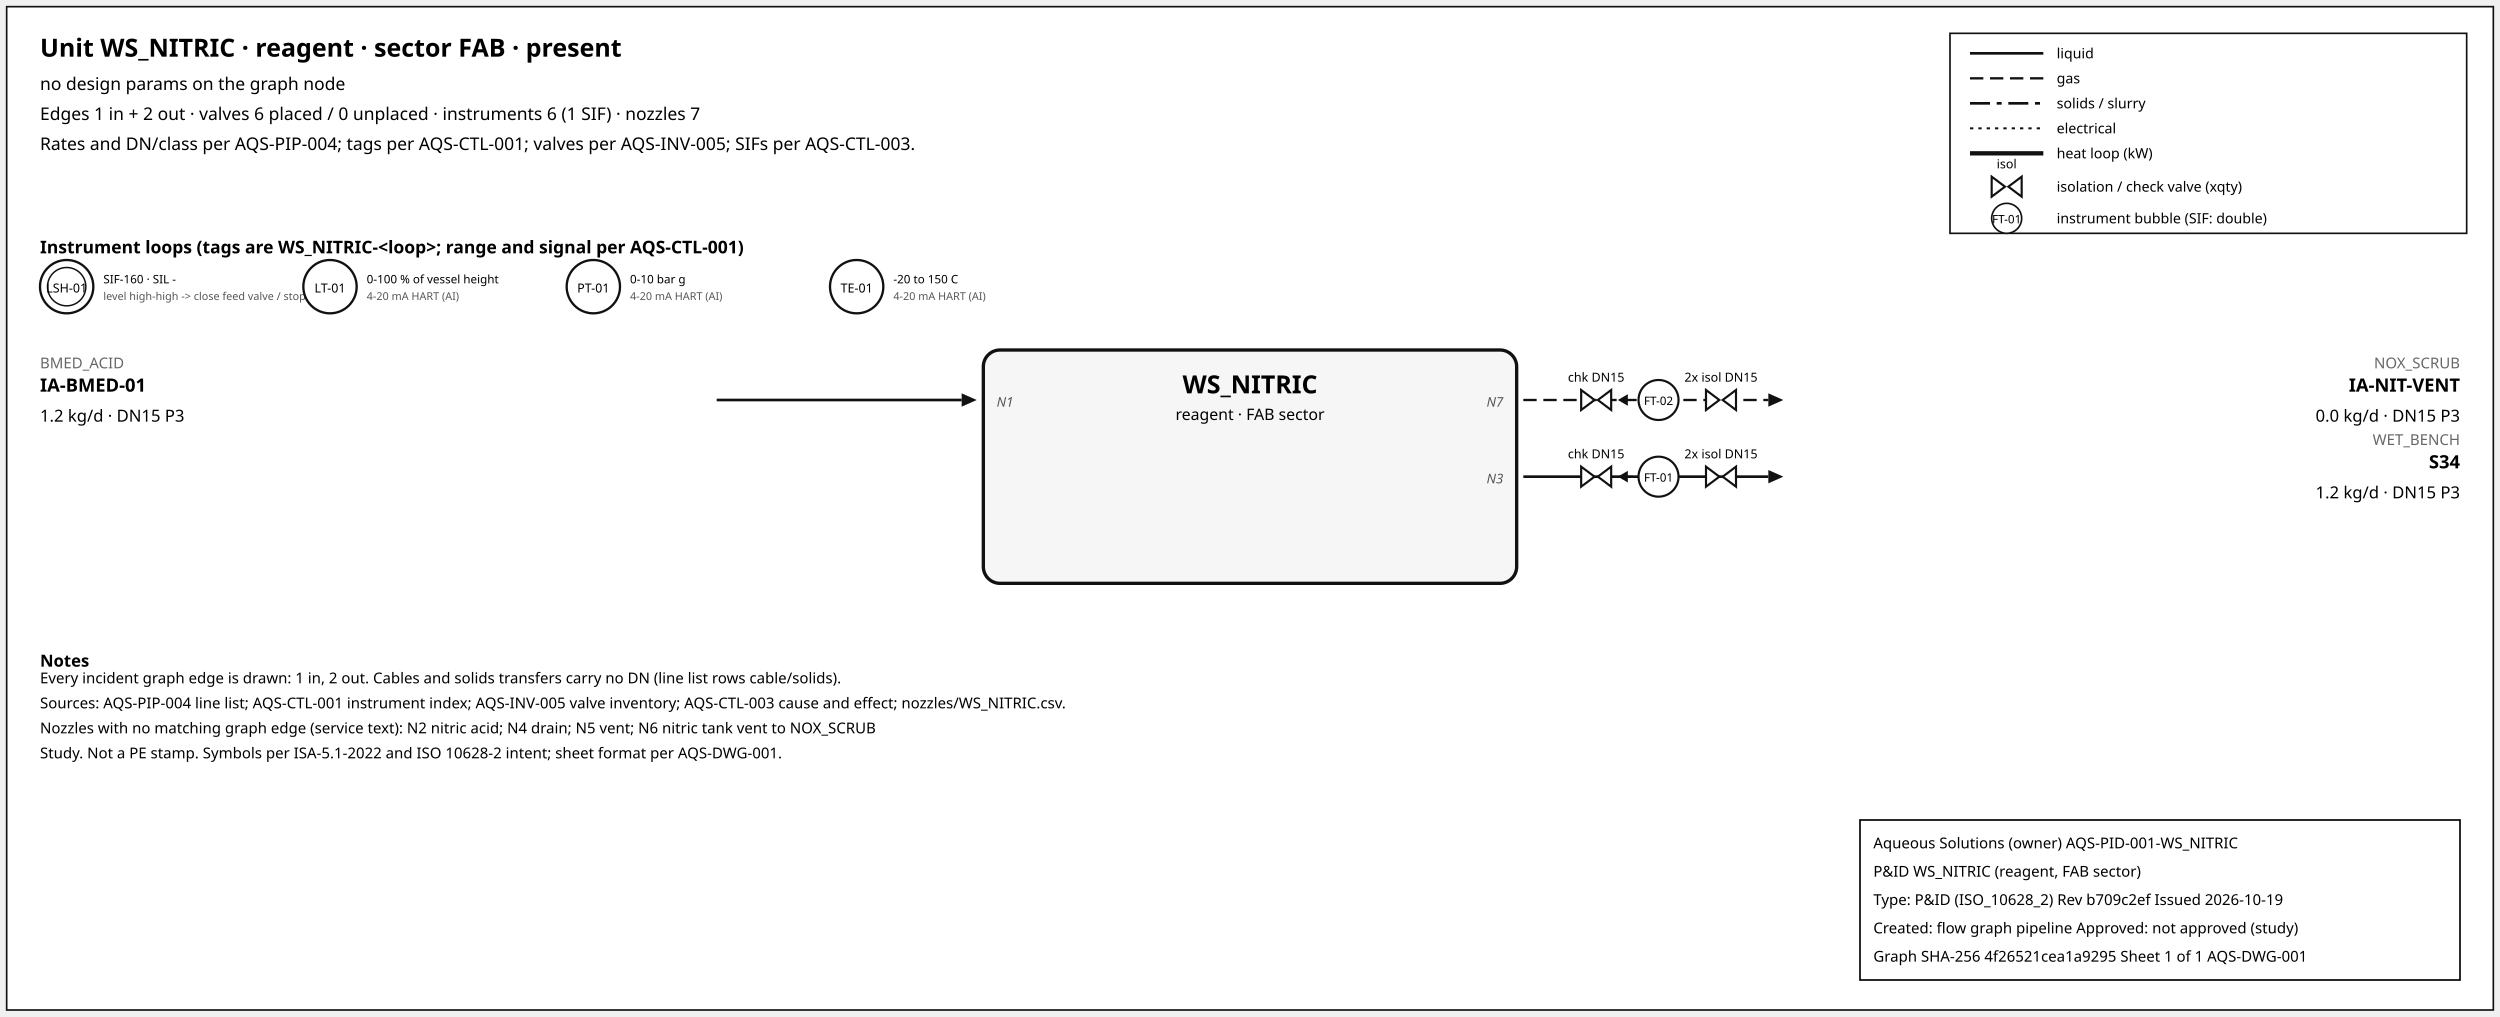
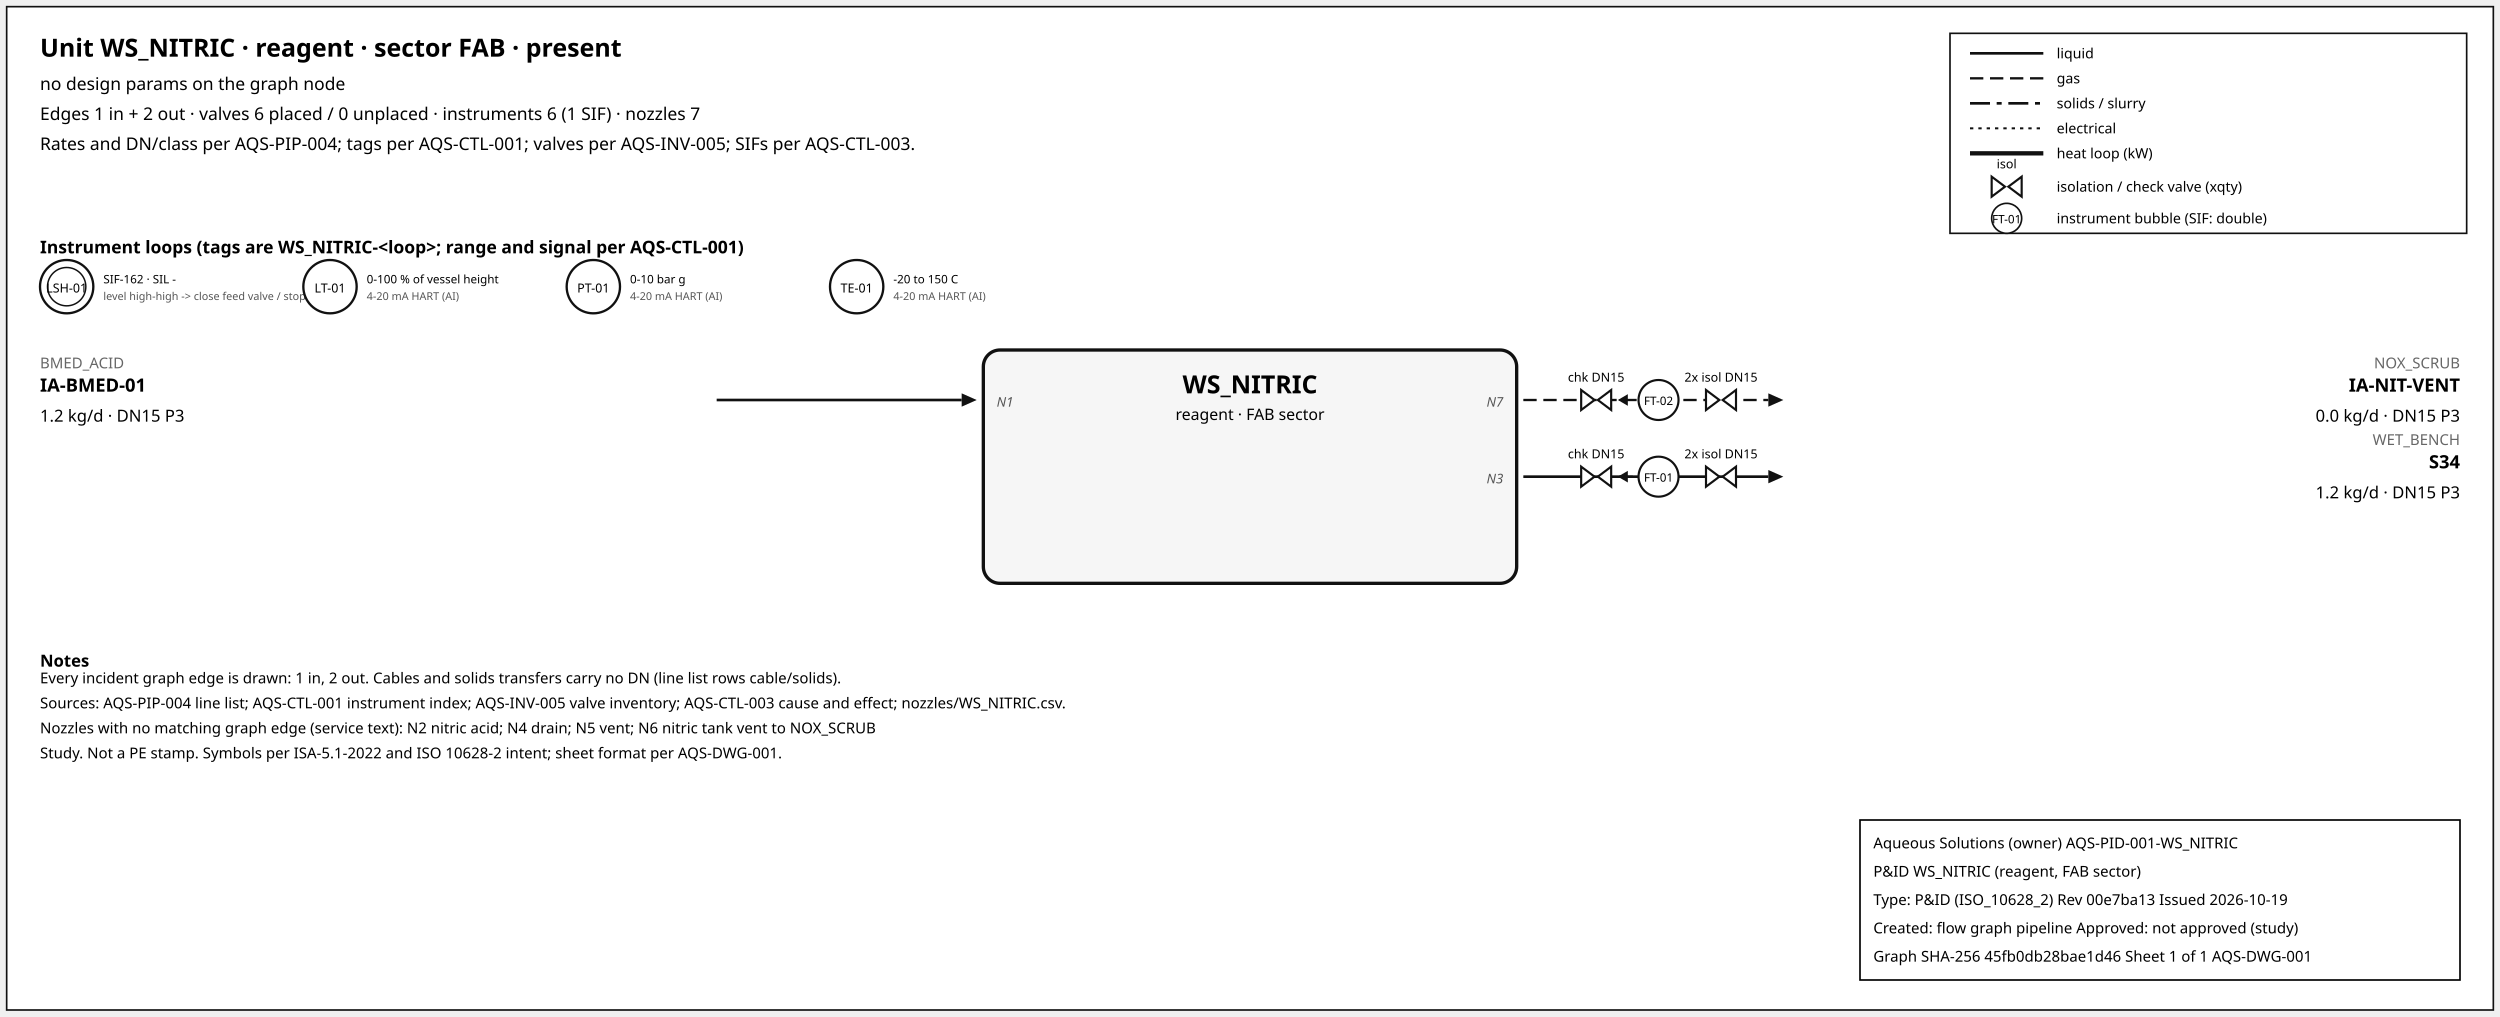
<svg xmlns="http://www.w3.org/2000/svg" width="1500" height="610" font-family="sans-serif">
  <rect x="4" y="4" width="1492" height="602" fill="white" stroke="#111" />
  <text x="24" y="34" font-size="15" font-weight="600">Unit WS_NITRIC · reagent · sector FAB · present</text>
  <text x="24" y="54" font-size="10.5">no design params on the graph node</text>
  <text x="24" y="72" font-size="10.5">Edges 1 in + 2 out · valves 6 placed / 0 unplaced · instruments 6 (1 SIF) · nozzles 7</text>
  <text x="24" y="90" font-size="10.5">Rates and DN/class per AQS-PIP-004; tags per AQS-CTL-001; valves per AQS-INV-005; SIFs per AQS-CTL-003.</text>
  <rect x="1170" y="20" width="310" height="120" fill="white" stroke="#111" />
  <line x1="1182" y1="32" x2="1226" y2="32" stroke="#111" stroke-width="1.6" />
  <text x="1234" y="35" font-size="8.5">liquid</text>
  <line x1="1182" y1="47" x2="1226" y2="47" stroke="#111" stroke-width="1.4" stroke-dasharray="8,4" />
  <text x="1234" y="50" font-size="8.5">gas</text>
  <line x1="1182" y1="62" x2="1226" y2="62" stroke="#111" stroke-width="1.6" stroke-dasharray="12,4,3,4" />
  <text x="1234" y="65" font-size="8.5">solids / slurry</text>
  <line x1="1182" y1="77" x2="1226" y2="77" stroke="#111" stroke-width="1.2" stroke-dasharray="2,3" />
  <text x="1234" y="80" font-size="8.5">electrical</text>
  <line x1="1182" y1="92" x2="1226" y2="92" stroke="#111" stroke-width="2.6" />
  <text x="1234" y="95" font-size="8.5">heat loop (kW)</text>
  <path d="M 1195.0,106 L 1203.0,112 L 1195.0,118 Z M 1213.0,106 L 1205.0,112 L 1213.0,118 Z" fill="white" stroke="#111" stroke-width="1.3" />
  <text x="1204.0" y="101.0" font-size="7.5" text-anchor="middle">isol</text>
  <text x="1234" y="115" font-size="8.5">isolation / check valve (xqty)</text>
  <circle cx="1204" cy="131" r="9" fill="white" stroke="#111" />
  <text x="1204" y="134" font-size="7" text-anchor="middle">FT-01</text>
  <text x="1234" y="134" font-size="8.5">instrument bubble (SIF: double)</text>
  <text x="24" y="152" font-size="10.5" font-weight="600">Instrument loops (tags are WS_NITRIC-&lt;loop&gt;; range and signal per AQS-CTL-001)</text>
  <circle cx="40" cy="172" r="16" fill="white" stroke="#111" stroke-width="1.4" />
  <circle cx="40" cy="172" r="11.5" fill="none" stroke="#111" stroke-width="0.9" />
  <text x="40" y="175.5" font-size="7.5" text-anchor="middle">LSH-01</text>
-   <text x="62" y="170" font-size="7">SIF-160 · SIL -</text>
+   <text x="62" y="170" font-size="7">SIF-162 · SIL -</text>
  <text x="62" y="180" font-size="6.5" fill="#555">level high-high -&gt; close feed valve / stop f</text>
  <circle cx="198" cy="172" r="16" fill="white" stroke="#111" stroke-width="1.4" />
  <text x="198" y="175.5" font-size="7.5" text-anchor="middle">LT-01</text>
  <text x="220" y="170" font-size="7">0-100 % of vessel height</text>
  <text x="220" y="180" font-size="6.5" fill="#555">4-20 mA HART (AI)</text>
  <circle cx="356" cy="172" r="16" fill="white" stroke="#111" stroke-width="1.4" />
  <text x="356" y="175.5" font-size="7.5" text-anchor="middle">PT-01</text>
  <text x="378" y="170" font-size="7">0-10 bar g</text>
  <text x="378" y="180" font-size="6.5" fill="#555">4-20 mA HART (AI)</text>
  <circle cx="514" cy="172" r="16" fill="white" stroke="#111" stroke-width="1.4" />
  <text x="514" y="175.5" font-size="7.5" text-anchor="middle">TE-01</text>
  <text x="536" y="170" font-size="7">-20 to 150 C</text>
  <text x="536" y="180" font-size="6.5" fill="#555">4-20 mA HART (AI)</text>
  <rect x="590" y="210" width="320" height="140" rx="10" fill="#f6f6f6" stroke="#111" stroke-width="2" />
  <text x="750.0" y="236" font-size="15" font-weight="700" text-anchor="middle">WS_NITRIC</text>
  <text x="750.0" y="252" font-size="9.5" text-anchor="middle">reagent · FAB sector</text>
  <line x1="430" y1="240" x2="577" y2="240" stroke="#111" stroke-width="1.6" class="edge-in" />
  <polygon points="586,240 577,236 577,244" fill="#111" />
  <text x="24" y="221" font-size="9" fill="#666" text-anchor="start">BMED_ACID</text>
  <text x="24" y="235" font-size="11" font-weight="600" text-anchor="start">IA-BMED-01</text>
  <text x="24" y="253" font-size="10" text-anchor="start">1.2 kg/d · DN15 P3</text>
  <text x="598" y="244" font-size="8" font-style="italic" fill="#555" text-anchor="start">N1</text>
  <line x1="914" y1="240" x2="1061" y2="240" stroke="#111" stroke-width="1.4" stroke-dasharray="8,4" class="edge-out" />
  <polygon points="1070,240 1061,236 1061,244" fill="#111" />
  <text x="1476" y="221" font-size="9" fill="#666" text-anchor="end">NOX_SCRUB</text>
  <text x="1476" y="235" font-size="11" font-weight="600" text-anchor="end">IA-NIT-VENT</text>
  <text x="1476" y="253" font-size="10" text-anchor="end">0.0 kg/d · DN15 P3</text>
  <text x="902" y="244" font-size="8" font-style="italic" fill="#555" text-anchor="end">N7</text>
  <line x1="979.7" y1="240" x2="971.7" y2="240" stroke="#111" stroke-width="1.2" />
  <polygon points="970.7,240 976.7,236.5 976.7,243.5" fill="#111" />
  <path d="M 948.7,234 L 956.7,240 L 948.7,246 Z M 966.7,234 L 958.7,240 L 966.7,246 Z" fill="white" stroke="#111" stroke-width="1.3" />
  <text x="957.7" y="229.0" font-size="7.5" text-anchor="middle">chk DN15</text>
  <path d="M 1023.6,234 L 1031.6,240 L 1023.6,246 Z M 1041.6,234 L 1033.6,240 L 1041.6,246 Z" fill="white" stroke="#111" stroke-width="1.3" />
  <text x="1032.6" y="229.0" font-size="7.5" text-anchor="middle">2x isol DN15</text>
  <circle cx="995.12" cy="240" r="12" fill="white" stroke="#111" stroke-width="1.3" />
  <text x="995.12" y="243" font-size="7" text-anchor="middle">FT-02</text>
  <line x1="914" y1="286" x2="1061" y2="286" stroke="#111" stroke-width="1.6" class="edge-out" />
  <polygon points="1070,286 1061,282 1061,290" fill="#111" />
  <text x="1476" y="267" font-size="9" fill="#666" text-anchor="end">WET_BENCH</text>
  <text x="1476" y="281" font-size="11" font-weight="600" text-anchor="end">S34</text>
  <text x="1476" y="299" font-size="10" text-anchor="end">1.2 kg/d · DN15 P3</text>
  <text x="902" y="290" font-size="8" font-style="italic" fill="#555" text-anchor="end">N3</text>
  <line x1="979.7" y1="286" x2="971.7" y2="286" stroke="#111" stroke-width="1.2" />
  <polygon points="970.7,286 976.7,282.5 976.7,289.5" fill="#111" />
  <path d="M 948.7,280 L 956.7,286 L 948.7,292 Z M 966.7,280 L 958.7,286 L 966.7,292 Z" fill="white" stroke="#111" stroke-width="1.3" />
  <text x="957.7" y="275.0" font-size="7.5" text-anchor="middle">chk DN15</text>
  <path d="M 1023.6,280 L 1031.6,286 L 1023.6,292 Z M 1041.6,280 L 1033.6,286 L 1041.6,292 Z" fill="white" stroke="#111" stroke-width="1.3" />
  <text x="1032.6" y="275.0" font-size="7.5" text-anchor="middle">2x isol DN15</text>
  <circle cx="995.12" cy="286" r="12" fill="white" stroke="#111" stroke-width="1.3" />
  <text x="995.12" y="289" font-size="7" text-anchor="middle">FT-01</text>
  <text x="24" y="400" font-size="10" font-weight="600">Notes</text>
  <text x="24" y="410" font-size="9">Every incident graph edge is drawn: 1 in, 2 out. Cables and solids transfers carry no DN (line list rows cable/solids).</text>
  <text x="24" y="425" font-size="9">Sources: AQS-PIP-004 line list; AQS-CTL-001 instrument index; AQS-INV-005 valve inventory; AQS-CTL-003 cause and effect; nozzles/WS_NITRIC.csv.</text>
  <text x="24" y="440" font-size="9">Nozzles with no matching graph edge (service text): N2 nitric acid; N4 drain; N5 vent; N6 nitric tank vent to NOX_SCRUB</text>
  <text x="24" y="455" font-size="9">Study. Not a PE stamp. Symbols per ISA-5.1-2022 and ISO 10628-2 intent; sheet format per AQS-DWG-001.</text>
  <g id="aqs-title-block">
    <rect x="1116" y="492" width="360" height="96" fill="white" stroke="black" stroke-width="1" />
    <text x="1124" y="509" font-size="9">Aqueous Solutions (owner)   AQS-PID-001-WS_NITRIC</text>
    <text x="1124" y="526" font-size="9">P&amp;ID WS_NITRIC (reagent, FAB sector)</text>
-     <text x="1124" y="543" font-size="9">Type: P&amp;ID (ISO_10628_2)   Rev b709c2ef   Issued 2026-10-19</text>
+     <text x="1124" y="543" font-size="9">Type: P&amp;ID (ISO_10628_2)   Rev 00e7ba13   Issued 2026-10-19</text>
    <text x="1124" y="560" font-size="9">Created: flow graph pipeline   Approved: not approved (study)</text>
-     <text x="1124" y="577" font-size="9">Graph SHA-256 4f26521cea1a9295   Sheet 1 of 1   AQS-DWG-001</text>
+     <text x="1124" y="577" font-size="9">Graph SHA-256 45fb0db28bae1d46   Sheet 1 of 1   AQS-DWG-001</text>
  </g>
</svg>
